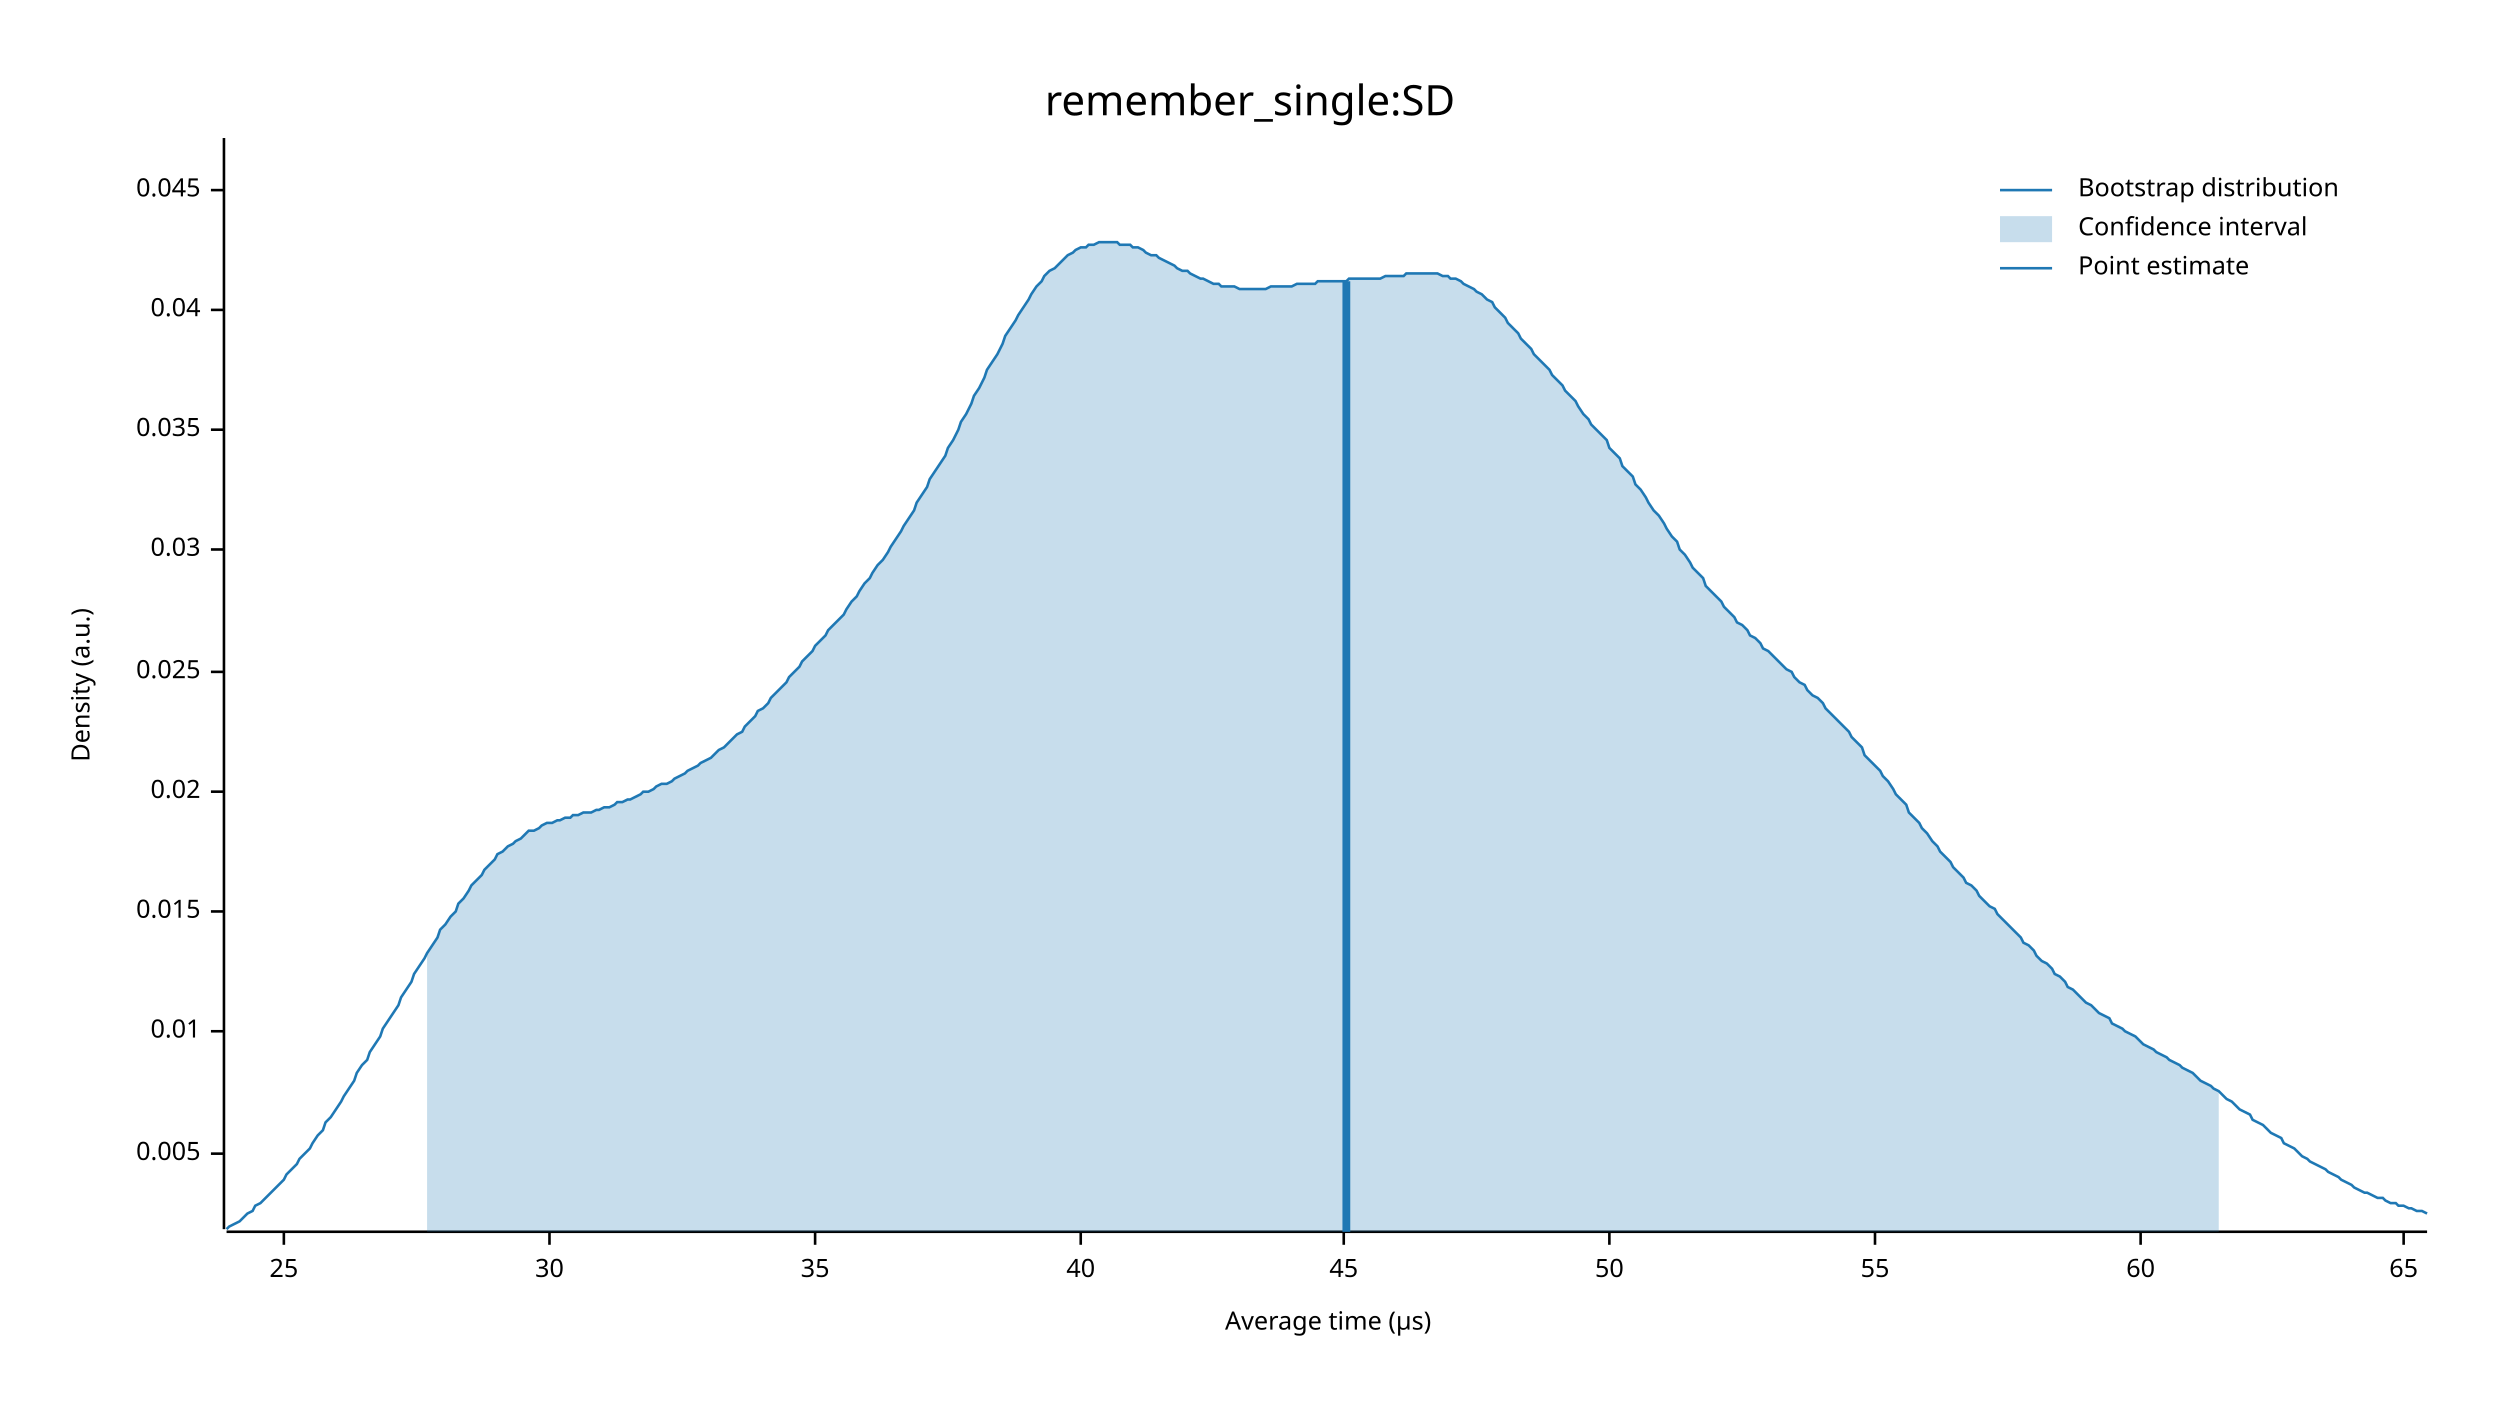
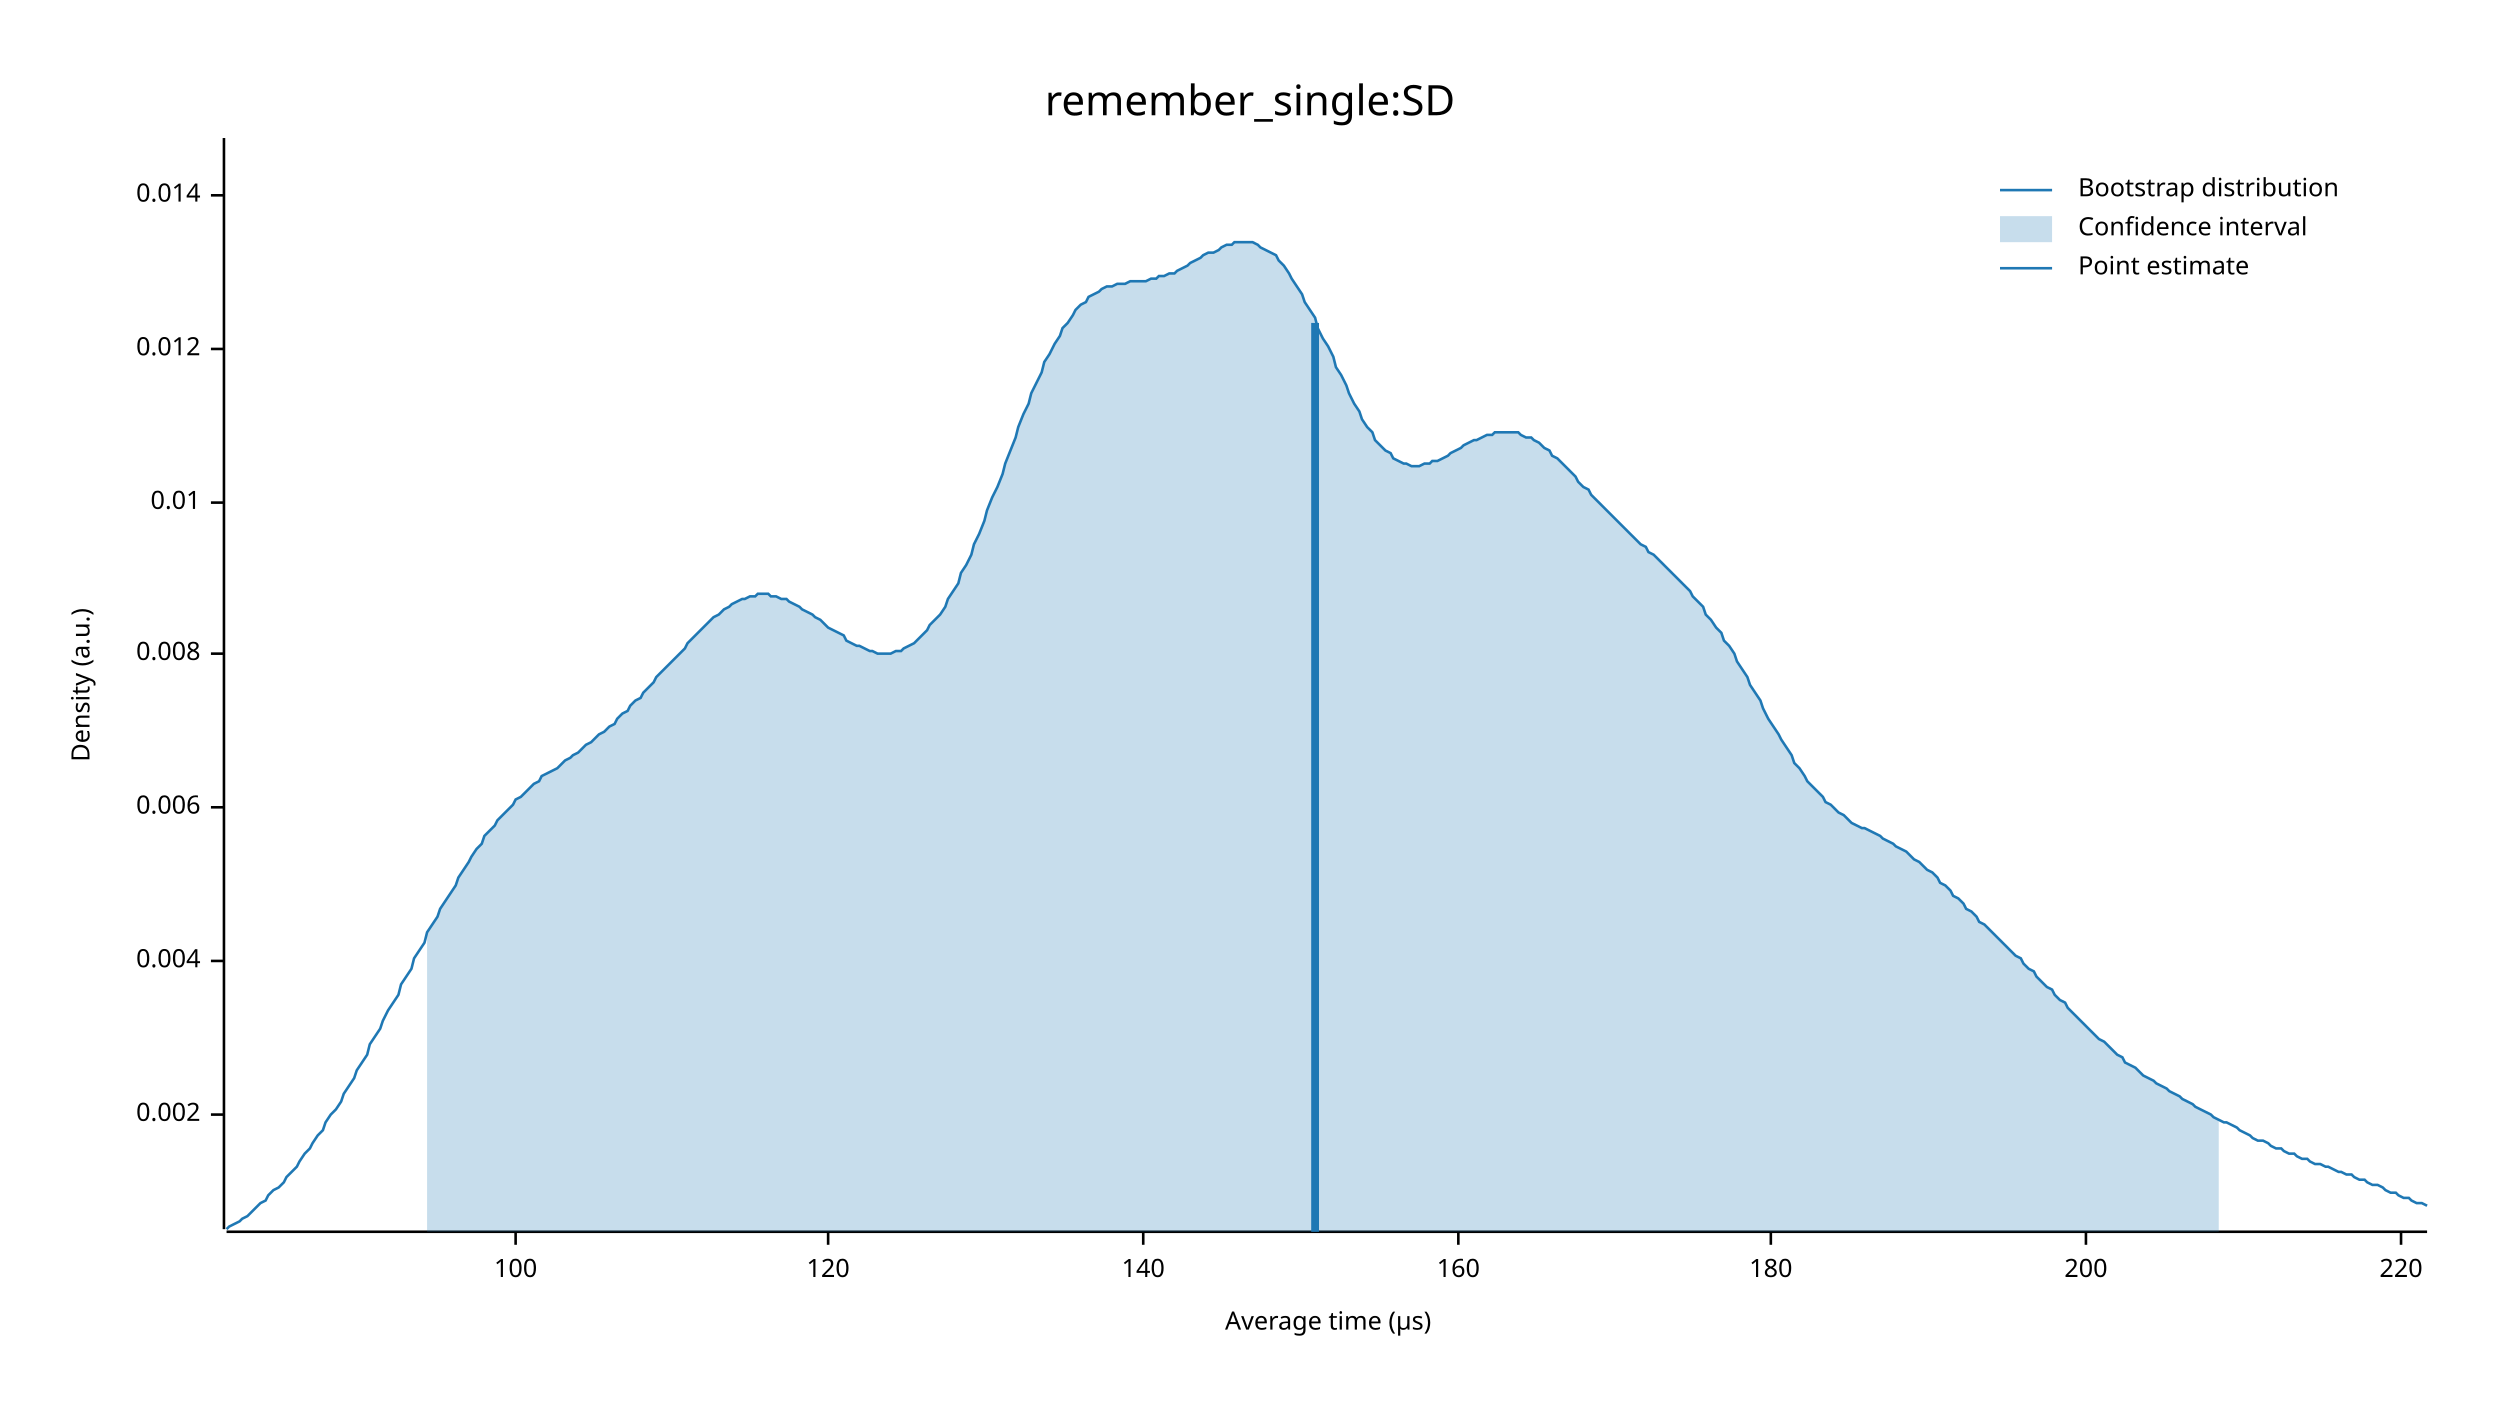
<svg xmlns="http://www.w3.org/2000/svg" width="960" height="540" viewBox="0 0 960 540">
  <text x="480" y="32" dy="0.76em" text-anchor="middle" font-family="sans-serif" font-size="16.129" opacity="1" fill="#000000">
remember_single:SD
</text>
  <text x="27" y="263" dy="0.76em" text-anchor="middle" font-family="sans-serif" font-size="9.677" opacity="1" fill="#000000" transform="rotate(270, 27, 263)">
Density (a.u.)
</text>
  <text x="510" y="513" dy="-0.5ex" text-anchor="middle" font-family="sans-serif" font-size="9.677" opacity="1" fill="#000000">
Average time (µs)
</text>
  <polyline fill="none" opacity="1" stroke="#000000" stroke-width="1" points="86,53 86,472 " />
-   <text x="77" y="443" dy="0.5ex" text-anchor="end" font-family="sans-serif" font-size="9.677" opacity="1" fill="#000000">
- 0.005
+   <text x="77" y="428" dy="0.5ex" text-anchor="end" font-family="sans-serif" font-size="9.677" opacity="1" fill="#000000">
+ 0.002
</text>
-   <polyline fill="none" opacity="1" stroke="#000000" stroke-width="1" points="81,443 86,443 " />
-   <text x="77" y="396" dy="0.5ex" text-anchor="end" font-family="sans-serif" font-size="9.677" opacity="1" fill="#000000">
+   <polyline fill="none" opacity="1" stroke="#000000" stroke-width="1" points="81,428 86,428 " />
+   <text x="77" y="369" dy="0.5ex" text-anchor="end" font-family="sans-serif" font-size="9.677" opacity="1" fill="#000000">
+ 0.004
+ </text>
+   <polyline fill="none" opacity="1" stroke="#000000" stroke-width="1" points="81,369 86,369 " />
+   <text x="77" y="310" dy="0.5ex" text-anchor="end" font-family="sans-serif" font-size="9.677" opacity="1" fill="#000000">
+ 0.006
+ </text>
+   <polyline fill="none" opacity="1" stroke="#000000" stroke-width="1" points="81,310 86,310 " />
+   <text x="77" y="251" dy="0.5ex" text-anchor="end" font-family="sans-serif" font-size="9.677" opacity="1" fill="#000000">
+ 0.008
+ </text>
+   <polyline fill="none" opacity="1" stroke="#000000" stroke-width="1" points="81,251 86,251 " />
+   <text x="77" y="193" dy="0.5ex" text-anchor="end" font-family="sans-serif" font-size="9.677" opacity="1" fill="#000000">
0.01
</text>
-   <polyline fill="none" opacity="1" stroke="#000000" stroke-width="1" points="81,396 86,396 " />
-   <text x="77" y="350" dy="0.5ex" text-anchor="end" font-family="sans-serif" font-size="9.677" opacity="1" fill="#000000">
- 0.015
+   <polyline fill="none" opacity="1" stroke="#000000" stroke-width="1" points="81,193 86,193 " />
+   <text x="77" y="134" dy="0.5ex" text-anchor="end" font-family="sans-serif" font-size="9.677" opacity="1" fill="#000000">
+ 0.012
</text>
-   <polyline fill="none" opacity="1" stroke="#000000" stroke-width="1" points="81,350 86,350 " />
-   <text x="77" y="304" dy="0.5ex" text-anchor="end" font-family="sans-serif" font-size="9.677" opacity="1" fill="#000000">
- 0.02
+   <polyline fill="none" opacity="1" stroke="#000000" stroke-width="1" points="81,134 86,134 " />
+   <text x="77" y="75" dy="0.5ex" text-anchor="end" font-family="sans-serif" font-size="9.677" opacity="1" fill="#000000">
+ 0.014
</text>
-   <polyline fill="none" opacity="1" stroke="#000000" stroke-width="1" points="81,304 86,304 " />
-   <text x="77" y="258" dy="0.5ex" text-anchor="end" font-family="sans-serif" font-size="9.677" opacity="1" fill="#000000">
- 0.025
+   <polyline fill="none" opacity="1" stroke="#000000" stroke-width="1" points="81,75 86,75 " />
+   <polyline fill="none" opacity="1" stroke="#000000" stroke-width="1" points="87,473 932,473 " />
+   <text x="198" y="483" dy="0.76em" text-anchor="middle" font-family="sans-serif" font-size="9.677" opacity="1" fill="#000000">
+ 100
</text>
-   <polyline fill="none" opacity="1" stroke="#000000" stroke-width="1" points="81,258 86,258 " />
-   <text x="77" y="211" dy="0.5ex" text-anchor="end" font-family="sans-serif" font-size="9.677" opacity="1" fill="#000000">
- 0.03
+   <polyline fill="none" opacity="1" stroke="#000000" stroke-width="1" points="198,473 198,478 " />
+   <text x="318" y="483" dy="0.76em" text-anchor="middle" font-family="sans-serif" font-size="9.677" opacity="1" fill="#000000">
+ 120
</text>
-   <polyline fill="none" opacity="1" stroke="#000000" stroke-width="1" points="81,211 86,211 " />
-   <text x="77" y="165" dy="0.5ex" text-anchor="end" font-family="sans-serif" font-size="9.677" opacity="1" fill="#000000">
- 0.035
+   <polyline fill="none" opacity="1" stroke="#000000" stroke-width="1" points="318,473 318,478 " />
+   <text x="439" y="483" dy="0.76em" text-anchor="middle" font-family="sans-serif" font-size="9.677" opacity="1" fill="#000000">
+ 140
</text>
-   <polyline fill="none" opacity="1" stroke="#000000" stroke-width="1" points="81,165 86,165 " />
-   <text x="77" y="119" dy="0.5ex" text-anchor="end" font-family="sans-serif" font-size="9.677" opacity="1" fill="#000000">
- 0.04
+   <polyline fill="none" opacity="1" stroke="#000000" stroke-width="1" points="439,473 439,478 " />
+   <text x="560" y="483" dy="0.76em" text-anchor="middle" font-family="sans-serif" font-size="9.677" opacity="1" fill="#000000">
+ 160
</text>
-   <polyline fill="none" opacity="1" stroke="#000000" stroke-width="1" points="81,119 86,119 " />
-   <text x="77" y="73" dy="0.5ex" text-anchor="end" font-family="sans-serif" font-size="9.677" opacity="1" fill="#000000">
- 0.045
+   <polyline fill="none" opacity="1" stroke="#000000" stroke-width="1" points="560,473 560,478 " />
+   <text x="680" y="483" dy="0.76em" text-anchor="middle" font-family="sans-serif" font-size="9.677" opacity="1" fill="#000000">
+ 180
</text>
-   <polyline fill="none" opacity="1" stroke="#000000" stroke-width="1" points="81,73 86,73 " />
-   <polyline fill="none" opacity="1" stroke="#000000" stroke-width="1" points="87,473 932,473 " />
-   <text x="109" y="483" dy="0.76em" text-anchor="middle" font-family="sans-serif" font-size="9.677" opacity="1" fill="#000000">
- 25
+   <polyline fill="none" opacity="1" stroke="#000000" stroke-width="1" points="680,473 680,478 " />
+   <text x="801" y="483" dy="0.76em" text-anchor="middle" font-family="sans-serif" font-size="9.677" opacity="1" fill="#000000">
+ 200
</text>
-   <polyline fill="none" opacity="1" stroke="#000000" stroke-width="1" points="109,473 109,478 " />
-   <text x="211" y="483" dy="0.76em" text-anchor="middle" font-family="sans-serif" font-size="9.677" opacity="1" fill="#000000">
- 30
+   <polyline fill="none" opacity="1" stroke="#000000" stroke-width="1" points="801,473 801,478 " />
+   <text x="922" y="483" dy="0.76em" text-anchor="middle" font-family="sans-serif" font-size="9.677" opacity="1" fill="#000000">
+ 220
</text>
-   <polyline fill="none" opacity="1" stroke="#000000" stroke-width="1" points="211,473 211,478 " />
-   <text x="313" y="483" dy="0.76em" text-anchor="middle" font-family="sans-serif" font-size="9.677" opacity="1" fill="#000000">
- 35
- </text>
-   <polyline fill="none" opacity="1" stroke="#000000" stroke-width="1" points="313,473 313,478 " />
-   <text x="415" y="483" dy="0.76em" text-anchor="middle" font-family="sans-serif" font-size="9.677" opacity="1" fill="#000000">
- 40
- </text>
-   <polyline fill="none" opacity="1" stroke="#000000" stroke-width="1" points="415,473 415,478 " />
-   <text x="516" y="483" dy="0.76em" text-anchor="middle" font-family="sans-serif" font-size="9.677" opacity="1" fill="#000000">
- 45
- </text>
-   <polyline fill="none" opacity="1" stroke="#000000" stroke-width="1" points="516,473 516,478 " />
-   <text x="618" y="483" dy="0.76em" text-anchor="middle" font-family="sans-serif" font-size="9.677" opacity="1" fill="#000000">
- 50
- </text>
-   <polyline fill="none" opacity="1" stroke="#000000" stroke-width="1" points="618,473 618,478 " />
-   <text x="720" y="483" dy="0.76em" text-anchor="middle" font-family="sans-serif" font-size="9.677" opacity="1" fill="#000000">
- 55
- </text>
-   <polyline fill="none" opacity="1" stroke="#000000" stroke-width="1" points="720,473 720,478 " />
-   <text x="822" y="483" dy="0.76em" text-anchor="middle" font-family="sans-serif" font-size="9.677" opacity="1" fill="#000000">
- 60
- </text>
-   <polyline fill="none" opacity="1" stroke="#000000" stroke-width="1" points="822,473 822,478 " />
-   <text x="923" y="483" dy="0.76em" text-anchor="middle" font-family="sans-serif" font-size="9.677" opacity="1" fill="#000000">
- 65
- </text>
-   <polyline fill="none" opacity="1" stroke="#000000" stroke-width="1" points="923,473 923,478 " />
-   <polyline fill="none" opacity="1" stroke="#1F78B4" stroke-width="1" points="87,472 88,471 90,470 92,469 93,468 95,466 97,465 98,463 100,462 102,460 103,459 105,457 107,455 109,453 110,451 112,449 114,447 115,445 117,443 119,441 120,439 122,436 124,434 125,431 127,429 129,426 131,423 132,421 134,418 136,415 137,412 139,409 141,407 142,404 144,401 146,398 147,395 149,392 151,389 153,386 154,383 156,380 158,377 159,374 161,371 163,368 164,366 166,363 168,360 169,357 171,355 173,352 175,350 176,347 178,345 180,342 181,340 183,338 185,336 186,334 188,332 190,330 191,328 193,327 195,325 197,324 198,323 200,322 202,320 203,319 205,319 207,318 208,317 210,316 212,316 214,315 215,315 217,314 219,314 220,313 222,313 224,312 225,312 227,312 229,311 230,311 232,310 234,310 236,309 237,308 239,308 241,307 242,307 244,306 246,305 247,304 249,304 251,303 252,302 254,301 256,301 258,300 259,299 261,298 263,297 264,296 266,295 268,294 269,293 271,292 273,291 274,290 276,288 278,287 280,285 281,284 283,282 285,281 286,279 288,277 290,275 291,273 293,272 295,270 296,268 298,266 300,264 302,262 303,260 305,258 307,256 308,254 310,252 312,250 313,248 315,246 317,244 318,242 320,240 322,238 324,236 325,234 327,231 329,229 330,227 332,224 334,222 335,220 337,217 339,215 341,212 342,210 344,207 346,204 347,202 349,199 351,196 352,193 354,190 356,187 357,184 359,181 361,178 363,175 364,172 366,169 368,165 369,162 371,159 373,155 374,152 376,149 378,145 379,142 381,139 383,136 385,132 386,129 388,126 390,123 391,121 393,118 395,115 396,113 398,110 400,108 401,106 403,104 405,103 407,101 408,100 410,98 412,97 413,96 415,95 417,95 418,94 420,94 422,93 423,93 425,93 427,93 429,93 430,94 432,94 434,94 435,95 437,95 439,96 440,97 442,98 444,98 445,99 447,100 449,101 451,102 452,103 454,104 456,104 457,105 459,106 461,107 462,107 464,108 466,109 468,109 469,110 471,110 473,110 474,110 476,111 478,111 479,111 481,111 483,111 484,111 486,111 488,110 490,110 491,110 493,110 495,110 496,110 498,109 500,109 501,109 503,109 505,109 506,108 508,108 510,108 512,108 513,108 515,108 517,108 518,107 520,107 522,107 523,107 525,107 527,107 528,107 530,107 532,106 534,106 535,106 537,106 539,106 540,105 542,105 544,105 545,105 547,105 549,105 550,105 552,105 554,106 556,106 557,107 559,107 561,108 562,109 564,110 566,111 567,112 569,113 571,115 573,116 574,118 576,120 578,122 579,124 581,126 583,128 584,130 586,132 588,134 589,136 591,138 593,140 595,142 596,144 598,146 600,148 601,150 603,152 605,154 606,156 608,159 610,161 611,163 613,165 615,167 617,169 618,172 620,174 622,176 623,179 625,181 627,183 628,186 630,188 632,191 633,193 635,196 637,198 639,201 640,203 642,206 644,208 645,211 647,213 649,216 650,218 652,220 654,222 655,225 657,227 659,229 661,231 662,233 664,235 666,237 667,239 669,240 671,242 672,244 674,245 676,247 677,249 679,250 681,252 683,254 684,255 686,257 688,258 689,260 691,262 693,263 694,265 696,267 698,268 700,270 701,272 703,274 705,276 706,277 708,279 710,281 711,283 713,285 715,287 716,290 718,292 720,294 722,296 723,298 725,300 727,303 728,305 730,307 732,309 733,312 735,314 737,316 738,318 740,320 742,323 744,325 745,327 747,329 749,331 750,333 752,335 754,337 755,339 757,340 759,342 760,344 762,346 764,348 766,349 767,351 769,353 771,355 772,356 774,358 776,360 777,362 779,363 781,365 782,367 784,369 786,370 788,372 789,374 791,375 793,377 794,379 796,380 798,382 799,383 801,385 803,386 804,387 806,389 808,390 810,391 811,393 813,394 815,395 816,396 818,397 820,398 821,399 823,401 825,402 827,403 828,404 830,405 832,406 833,407 835,408 837,409 838,410 840,411 842,412 843,413 845,415 847,416 849,417 850,418 852,419 854,421 855,422 857,423 859,425 860,426 862,427 864,428 865,430 867,431 869,432 871,434 872,435 874,436 876,437 877,439 879,440 881,441 882,442 884,444 886,445 887,446 889,447 891,448 893,449 894,450 896,451 898,452 899,453 901,454 903,455 904,456 906,457 908,458 909,458 911,459 913,460 915,460 916,461 918,462 920,462 921,463 923,463 925,464 926,464 928,465 930,465 932,466 " />
-   <polygon opacity="0.25" fill="#1F78B4" points="164,366 166,363 168,360 169,357 171,355 173,352 175,350 176,347 178,345 180,342 181,340 183,338 185,336 186,334 188,332 190,330 191,328 193,327 195,325 197,324 198,323 200,322 202,320 203,319 205,319 207,318 208,317 210,316 212,316 214,315 215,315 217,314 219,314 220,313 222,313 224,312 225,312 227,312 229,311 230,311 232,310 234,310 236,309 237,308 239,308 241,307 242,307 244,306 246,305 247,304 249,304 251,303 252,302 254,301 256,301 258,300 259,299 261,298 263,297 264,296 266,295 268,294 269,293 271,292 273,291 274,290 276,288 278,287 280,285 281,284 283,282 285,281 286,279 288,277 290,275 291,273 293,272 295,270 296,268 298,266 300,264 302,262 303,260 305,258 307,256 308,254 310,252 312,250 313,248 315,246 317,244 318,242 320,240 322,238 324,236 325,234 327,231 329,229 330,227 332,224 334,222 335,220 337,217 339,215 341,212 342,210 344,207 346,204 347,202 349,199 351,196 352,193 354,190 356,187 357,184 359,181 361,178 363,175 364,172 366,169 368,165 369,162 371,159 373,155 374,152 376,149 378,145 379,142 381,139 383,136 385,132 386,129 388,126 390,123 391,121 393,118 395,115 396,113 398,110 400,108 401,106 403,104 405,103 407,101 408,100 410,98 412,97 413,96 415,95 417,95 418,94 420,94 422,93 423,93 425,93 427,93 429,93 430,94 432,94 434,94 435,95 437,95 439,96 440,97 442,98 444,98 445,99 447,100 449,101 451,102 452,103 454,104 456,104 457,105 459,106 461,107 462,107 464,108 466,109 468,109 469,110 471,110 473,110 474,110 476,111 478,111 479,111 481,111 483,111 484,111 486,111 488,110 490,110 491,110 493,110 495,110 496,110 498,109 500,109 501,109 503,109 505,109 506,108 508,108 510,108 512,108 513,108 515,108 517,108 518,107 520,107 522,107 523,107 525,107 527,107 528,107 530,107 532,106 534,106 535,106 537,106 539,106 540,105 542,105 544,105 545,105 547,105 549,105 550,105 552,105 554,106 556,106 557,107 559,107 561,108 562,109 564,110 566,111 567,112 569,113 571,115 573,116 574,118 576,120 578,122 579,124 581,126 583,128 584,130 586,132 588,134 589,136 591,138 593,140 595,142 596,144 598,146 600,148 601,150 603,152 605,154 606,156 608,159 610,161 611,163 613,165 615,167 617,169 618,172 620,174 622,176 623,179 625,181 627,183 628,186 630,188 632,191 633,193 635,196 637,198 639,201 640,203 642,206 644,208 645,211 647,213 649,216 650,218 652,220 654,222 655,225 657,227 659,229 661,231 662,233 664,235 666,237 667,239 669,240 671,242 672,244 674,245 676,247 677,249 679,250 681,252 683,254 684,255 686,257 688,258 689,260 691,262 693,263 694,265 696,267 698,268 700,270 701,272 703,274 705,276 706,277 708,279 710,281 711,283 713,285 715,287 716,290 718,292 720,294 722,296 723,298 725,300 727,303 728,305 730,307 732,309 733,312 735,314 737,316 738,318 740,320 742,323 744,325 745,327 747,329 749,331 750,333 752,335 754,337 755,339 757,340 759,342 760,344 762,346 764,348 766,349 767,351 769,353 771,355 772,356 774,358 776,360 777,362 779,363 781,365 782,367 784,369 786,370 788,372 789,374 791,375 793,377 794,379 796,380 798,382 799,383 801,385 803,386 804,387 806,389 808,390 810,391 811,393 813,394 815,395 816,396 818,397 820,398 821,399 823,401 825,402 827,403 828,404 830,405 832,406 833,407 835,408 837,409 838,410 840,411 842,412 843,413 845,415 847,416 849,417 850,418 852,419 852,473 164,473 " />
-   <polyline fill="none" opacity="1" stroke="#1F78B4" stroke-width="3" points="517,473 517,108 " />
+   <polyline fill="none" opacity="1" stroke="#000000" stroke-width="1" points="922,473 922,478 " />
+   <polyline fill="none" opacity="1" stroke="#1F78B4" stroke-width="1" points="87,472 88,471 90,470 92,469 93,468 95,467 97,465 98,464 100,462 102,461 103,459 105,457 107,456 109,454 110,452 112,450 114,448 115,446 117,443 119,441 120,439 122,436 124,434 125,431 127,428 129,426 131,423 132,420 134,417 136,414 137,411 139,408 141,405 142,401 144,398 146,395 147,392 149,388 151,385 153,382 154,378 156,375 158,372 159,368 161,365 163,362 164,358 166,355 168,352 169,349 171,346 173,343 175,340 176,337 178,334 180,331 181,329 183,326 185,324 186,321 188,319 190,317 191,315 193,313 195,311 197,309 198,307 200,306 202,304 203,303 205,301 207,300 208,298 210,297 212,296 214,295 215,294 217,292 219,291 220,290 222,289 224,287 225,286 227,285 229,283 230,282 232,281 234,279 236,278 237,276 239,274 241,273 242,271 244,269 246,268 247,266 249,264 251,262 252,260 254,258 256,256 258,254 259,253 261,251 263,249 264,247 266,245 268,243 269,242 271,240 273,238 274,237 276,236 278,234 280,233 281,232 283,231 285,230 286,230 288,229 290,229 291,228 293,228 295,228 296,229 298,229 300,230 302,230 303,231 305,232 307,233 308,234 310,235 312,236 313,237 315,238 317,240 318,241 320,242 322,243 324,244 325,246 327,247 329,248 330,248 332,249 334,250 335,250 337,251 339,251 341,251 342,251 344,250 346,250 347,249 349,248 351,247 352,246 354,244 356,242 357,240 359,238 361,236 363,233 364,230 366,227 368,224 369,220 371,217 373,213 374,209 376,205 378,200 379,196 381,191 383,187 385,182 386,178 388,173 390,168 391,164 393,159 395,155 396,151 398,147 400,143 401,139 403,136 405,132 407,129 408,126 410,124 412,121 413,119 415,117 417,116 418,114 420,113 422,112 423,111 425,110 427,110 429,109 430,109 432,109 434,108 435,108 437,108 439,108 440,108 442,107 444,107 445,106 447,106 449,105 451,105 452,104 454,103 456,102 457,101 459,100 461,99 462,98 464,97 466,97 468,96 469,95 471,94 473,94 474,93 476,93 478,93 479,93 481,93 483,94 484,95 486,96 488,97 490,98 491,100 493,102 495,105 496,107 498,110 500,113 501,116 503,119 505,122 506,126 508,130 510,133 512,137 513,141 515,144 517,148 518,151 520,155 522,158 523,161 525,164 527,166 528,169 530,171 532,173 534,174 535,176 537,177 539,178 540,178 542,179 544,179 545,179 547,178 549,178 550,177 552,177 554,176 556,175 557,174 559,173 561,172 562,171 564,170 566,169 567,169 569,168 571,167 573,167 574,166 576,166 578,166 579,166 581,166 583,166 584,167 586,168 588,168 589,169 591,170 593,172 595,173 596,175 598,176 600,178 601,179 603,181 605,183 606,185 608,187 610,188 611,190 613,192 615,194 617,196 618,197 620,199 622,201 623,202 625,204 627,206 628,207 630,209 632,210 633,212 635,213 637,215 639,217 640,218 642,220 644,222 645,223 647,225 649,227 650,229 652,231 654,233 655,236 657,238 659,241 661,243 662,246 664,248 666,251 667,254 669,257 671,260 672,263 674,266 676,269 677,272 679,276 681,279 683,282 684,284 686,287 688,290 689,293 691,295 693,298 694,300 696,302 698,304 700,306 701,308 703,309 705,311 706,312 708,313 710,315 711,316 713,317 715,318 716,318 718,319 720,320 722,321 723,322 725,323 727,324 728,325 730,326 732,327 733,328 735,330 737,331 738,332 740,334 742,335 744,337 745,339 747,340 749,342 750,344 752,345 754,347 755,349 757,350 759,352 760,354 762,355 764,357 766,359 767,360 769,362 771,364 772,365 774,367 776,368 777,370 779,372 781,373 782,375 784,377 786,379 788,380 789,382 791,384 793,385 794,387 796,389 798,391 799,392 801,394 803,396 804,397 806,399 808,400 810,402 811,403 813,405 815,406 816,408 818,409 820,410 821,411 823,413 825,414 827,415 828,416 830,417 832,418 833,419 835,420 837,421 838,422 840,423 842,424 843,425 845,426 847,427 849,428 850,429 852,430 854,431 855,431 857,432 859,433 860,434 862,435 864,436 865,437 867,438 869,438 871,439 872,440 874,441 876,441 877,442 879,443 881,443 882,444 884,445 886,445 887,446 889,447 891,447 893,448 894,448 896,449 898,450 899,450 901,451 903,451 904,452 906,453 908,453 909,454 911,455 913,455 915,456 916,457 918,458 920,458 921,459 923,460 925,460 926,461 928,462 930,462 932,463 " />
+   <polygon opacity="0.25" fill="#1F78B4" points="164,358 166,355 168,352 169,349 171,346 173,343 175,340 176,337 178,334 180,331 181,329 183,326 185,324 186,321 188,319 190,317 191,315 193,313 195,311 197,309 198,307 200,306 202,304 203,303 205,301 207,300 208,298 210,297 212,296 214,295 215,294 217,292 219,291 220,290 222,289 224,287 225,286 227,285 229,283 230,282 232,281 234,279 236,278 237,276 239,274 241,273 242,271 244,269 246,268 247,266 249,264 251,262 252,260 254,258 256,256 258,254 259,253 261,251 263,249 264,247 266,245 268,243 269,242 271,240 273,238 274,237 276,236 278,234 280,233 281,232 283,231 285,230 286,230 288,229 290,229 291,228 293,228 295,228 296,229 298,229 300,230 302,230 303,231 305,232 307,233 308,234 310,235 312,236 313,237 315,238 317,240 318,241 320,242 322,243 324,244 325,246 327,247 329,248 330,248 332,249 334,250 335,250 337,251 339,251 341,251 342,251 344,250 346,250 347,249 349,248 351,247 352,246 354,244 356,242 357,240 359,238 361,236 363,233 364,230 366,227 368,224 369,220 371,217 373,213 374,209 376,205 378,200 379,196 381,191 383,187 385,182 386,178 388,173 390,168 391,164 393,159 395,155 396,151 398,147 400,143 401,139 403,136 405,132 407,129 408,126 410,124 412,121 413,119 415,117 417,116 418,114 420,113 422,112 423,111 425,110 427,110 429,109 430,109 432,109 434,108 435,108 437,108 439,108 440,108 442,107 444,107 445,106 447,106 449,105 451,105 452,104 454,103 456,102 457,101 459,100 461,99 462,98 464,97 466,97 468,96 469,95 471,94 473,94 474,93 476,93 478,93 479,93 481,93 483,94 484,95 486,96 488,97 490,98 491,100 493,102 495,105 496,107 498,110 500,113 501,116 503,119 505,122 506,126 508,130 510,133 512,137 513,141 515,144 517,148 518,151 520,155 522,158 523,161 525,164 527,166 528,169 530,171 532,173 534,174 535,176 537,177 539,178 540,178 542,179 544,179 545,179 547,178 549,178 550,177 552,177 554,176 556,175 557,174 559,173 561,172 562,171 564,170 566,169 567,169 569,168 571,167 573,167 574,166 576,166 578,166 579,166 581,166 583,166 584,167 586,168 588,168 589,169 591,170 593,172 595,173 596,175 598,176 600,178 601,179 603,181 605,183 606,185 608,187 610,188 611,190 613,192 615,194 617,196 618,197 620,199 622,201 623,202 625,204 627,206 628,207 630,209 632,210 633,212 635,213 637,215 639,217 640,218 642,220 644,222 645,223 647,225 649,227 650,229 652,231 654,233 655,236 657,238 659,241 661,243 662,246 664,248 666,251 667,254 669,257 671,260 672,263 674,266 676,269 677,272 679,276 681,279 683,282 684,284 686,287 688,290 689,293 691,295 693,298 694,300 696,302 698,304 700,306 701,308 703,309 705,311 706,312 708,313 710,315 711,316 713,317 715,318 716,318 718,319 720,320 722,321 723,322 725,323 727,324 728,325 730,326 732,327 733,328 735,330 737,331 738,332 740,334 742,335 744,337 745,339 747,340 749,342 750,344 752,345 754,347 755,349 757,350 759,352 760,354 762,355 764,357 766,359 767,360 769,362 771,364 772,365 774,367 776,368 777,370 779,372 781,373 782,375 784,377 786,379 788,380 789,382 791,384 793,385 794,387 796,389 798,391 799,392 801,394 803,396 804,397 806,399 808,400 810,402 811,403 813,405 815,406 816,408 818,409 820,410 821,411 823,413 825,414 827,415 828,416 830,417 832,418 833,419 835,420 837,421 838,422 840,423 842,424 843,425 845,426 847,427 849,428 850,429 852,430 852,473 164,473 " />
+   <polyline fill="none" opacity="1" stroke="#1F78B4" stroke-width="3" points="505,473 505,124 " />
  <text x="798" y="68" dy="0.76em" text-anchor="start" font-family="sans-serif" font-size="9.677" opacity="1" fill="#000000">
Bootstrap distribution
</text>
  <text x="798" y="83" dy="0.76em" text-anchor="start" font-family="sans-serif" font-size="9.677" opacity="1" fill="#000000">
Confidence interval
</text>
  <text x="798" y="98" dy="0.76em" text-anchor="start" font-family="sans-serif" font-size="9.677" opacity="1" fill="#000000">
Point estimate
</text>
  <polyline fill="none" opacity="1" stroke="#1F78B4" stroke-width="1" points="768,73 788,73 " />
  <rect x="768" y="83" width="20" height="10" opacity="0.25" fill="#1F78B4" stroke="none" />
  <polyline fill="none" opacity="1" stroke="#1F78B4" stroke-width="1" points="768,103 788,103 " />
</svg>
